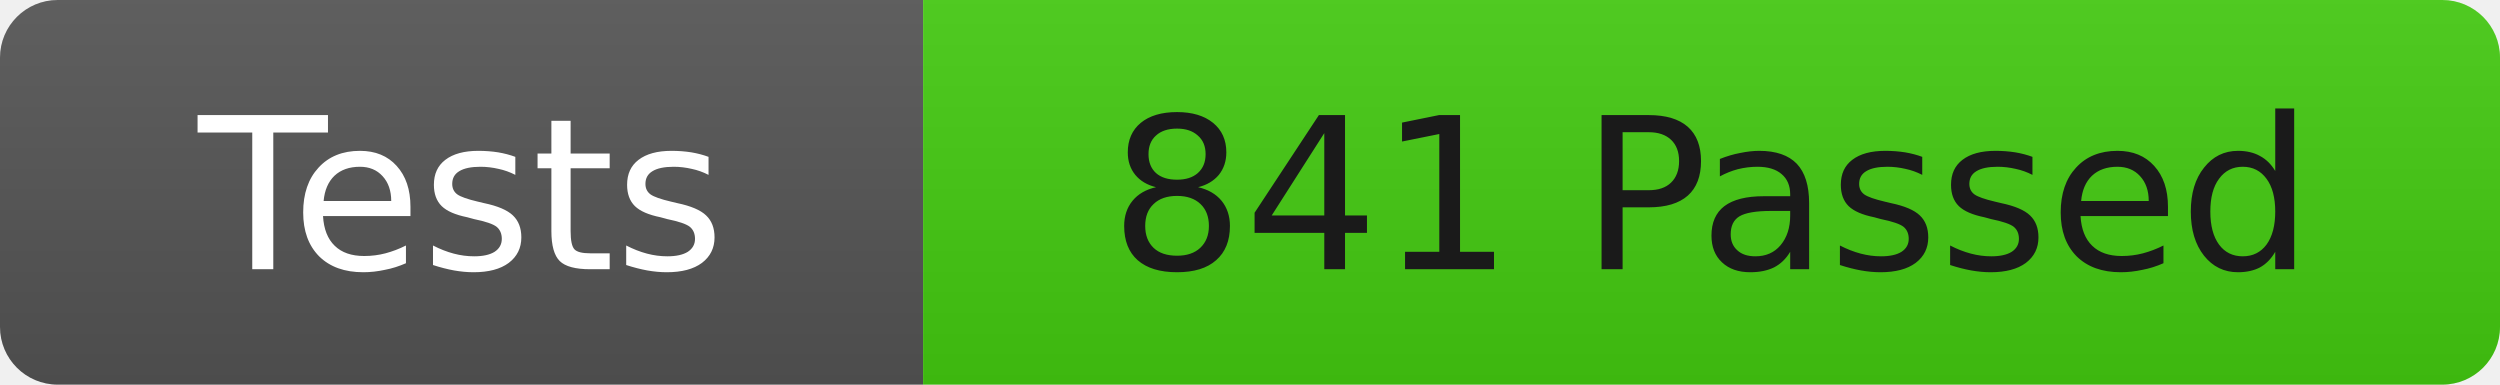
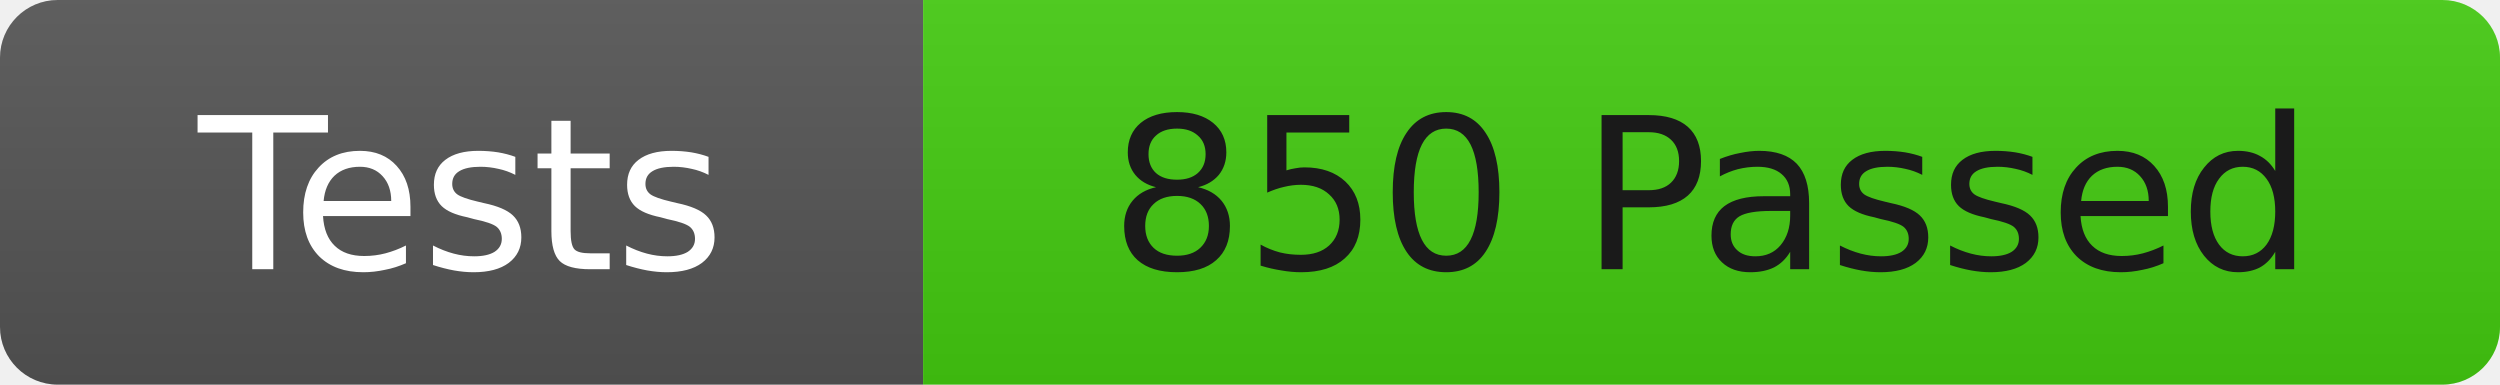
<svg xmlns="http://www.w3.org/2000/svg" width="130" height="20">
  <linearGradient id="b" x2="0" y2="100%">
    <stop offset="0" stop-color="#bbb" stop-opacity=".1" />
    <stop offset="1" stop-opacity=".1" />
  </linearGradient>
  <clipPath id="r">
    <rect width="130" height="20" rx="3" fill="#fff" />
  </clipPath>
  <g clip-path="url(#r)">
    <rect width="48" height="20" fill="#555" />
    <rect x="48" width="82" height="20" fill="#4c1" />
    <rect width="130" height="20" fill="url(#b)" />
  </g>
  <g fill="#fff" font-family="DejaVu Sans,Verdana,Geneva,sans-serif" font-size="11">
    <text x="24" y="14" text-anchor="middle">Tests</text>
-     <text x="89" y="14" fill="#1a1a1a" text-anchor="middle">841 Passed</text>
+     <text x="89" y="14" fill="#1a1a1a" text-anchor="middle">850 Passed</text>
  </g>
</svg>
